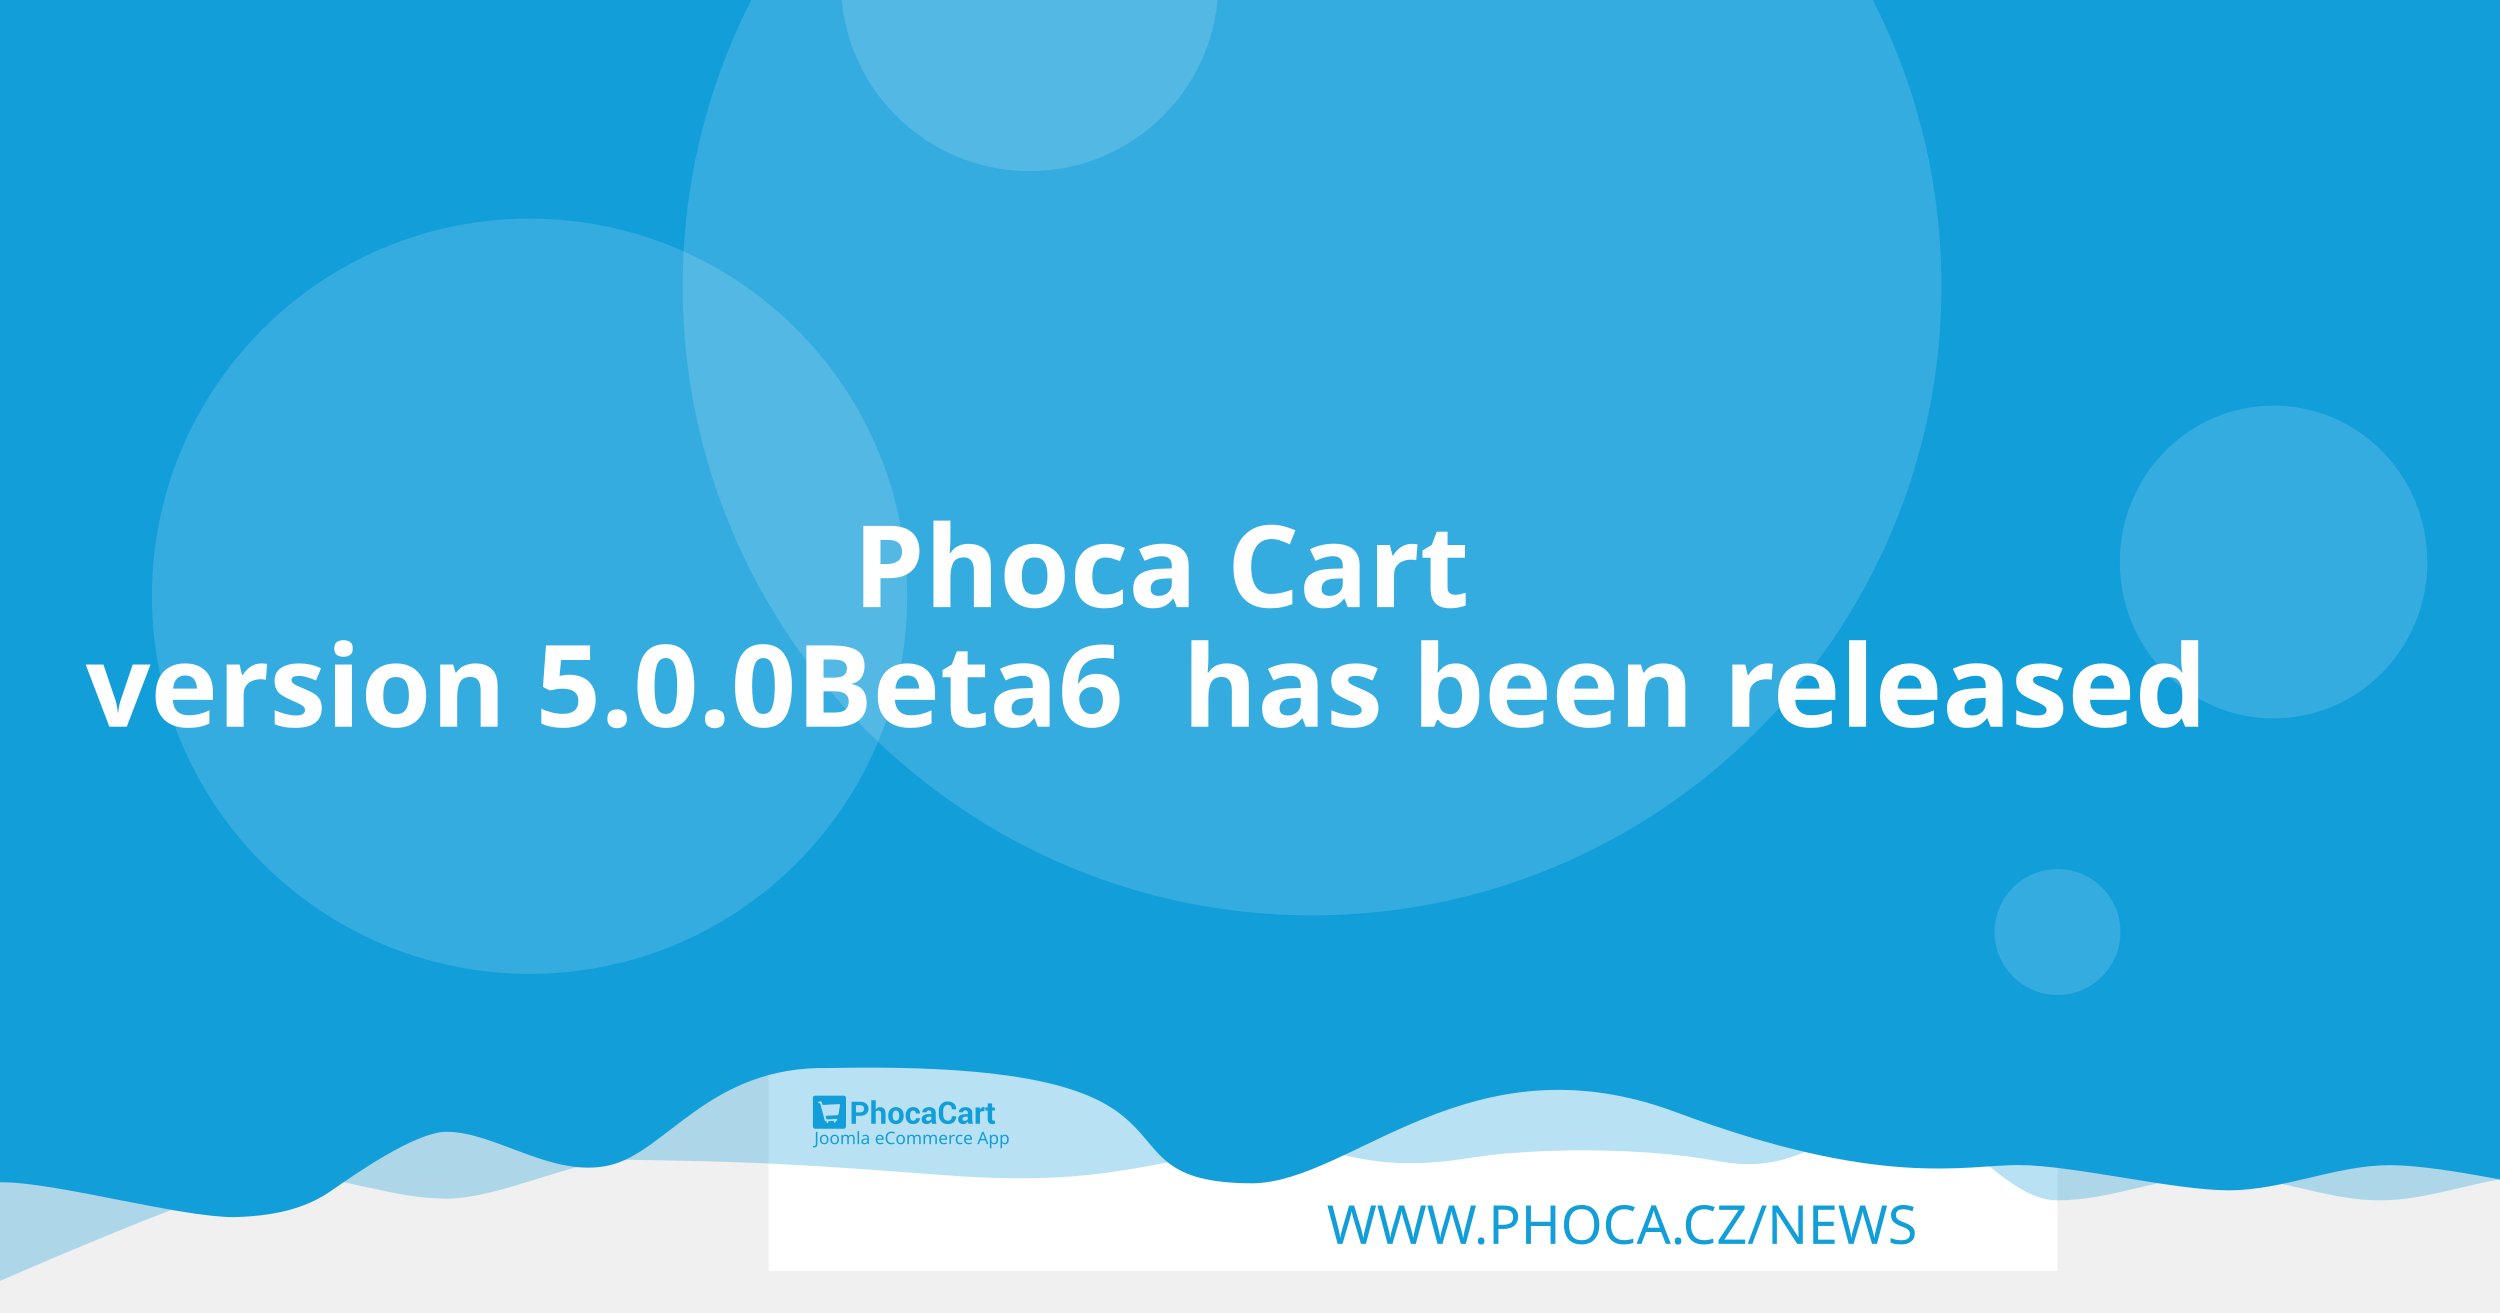
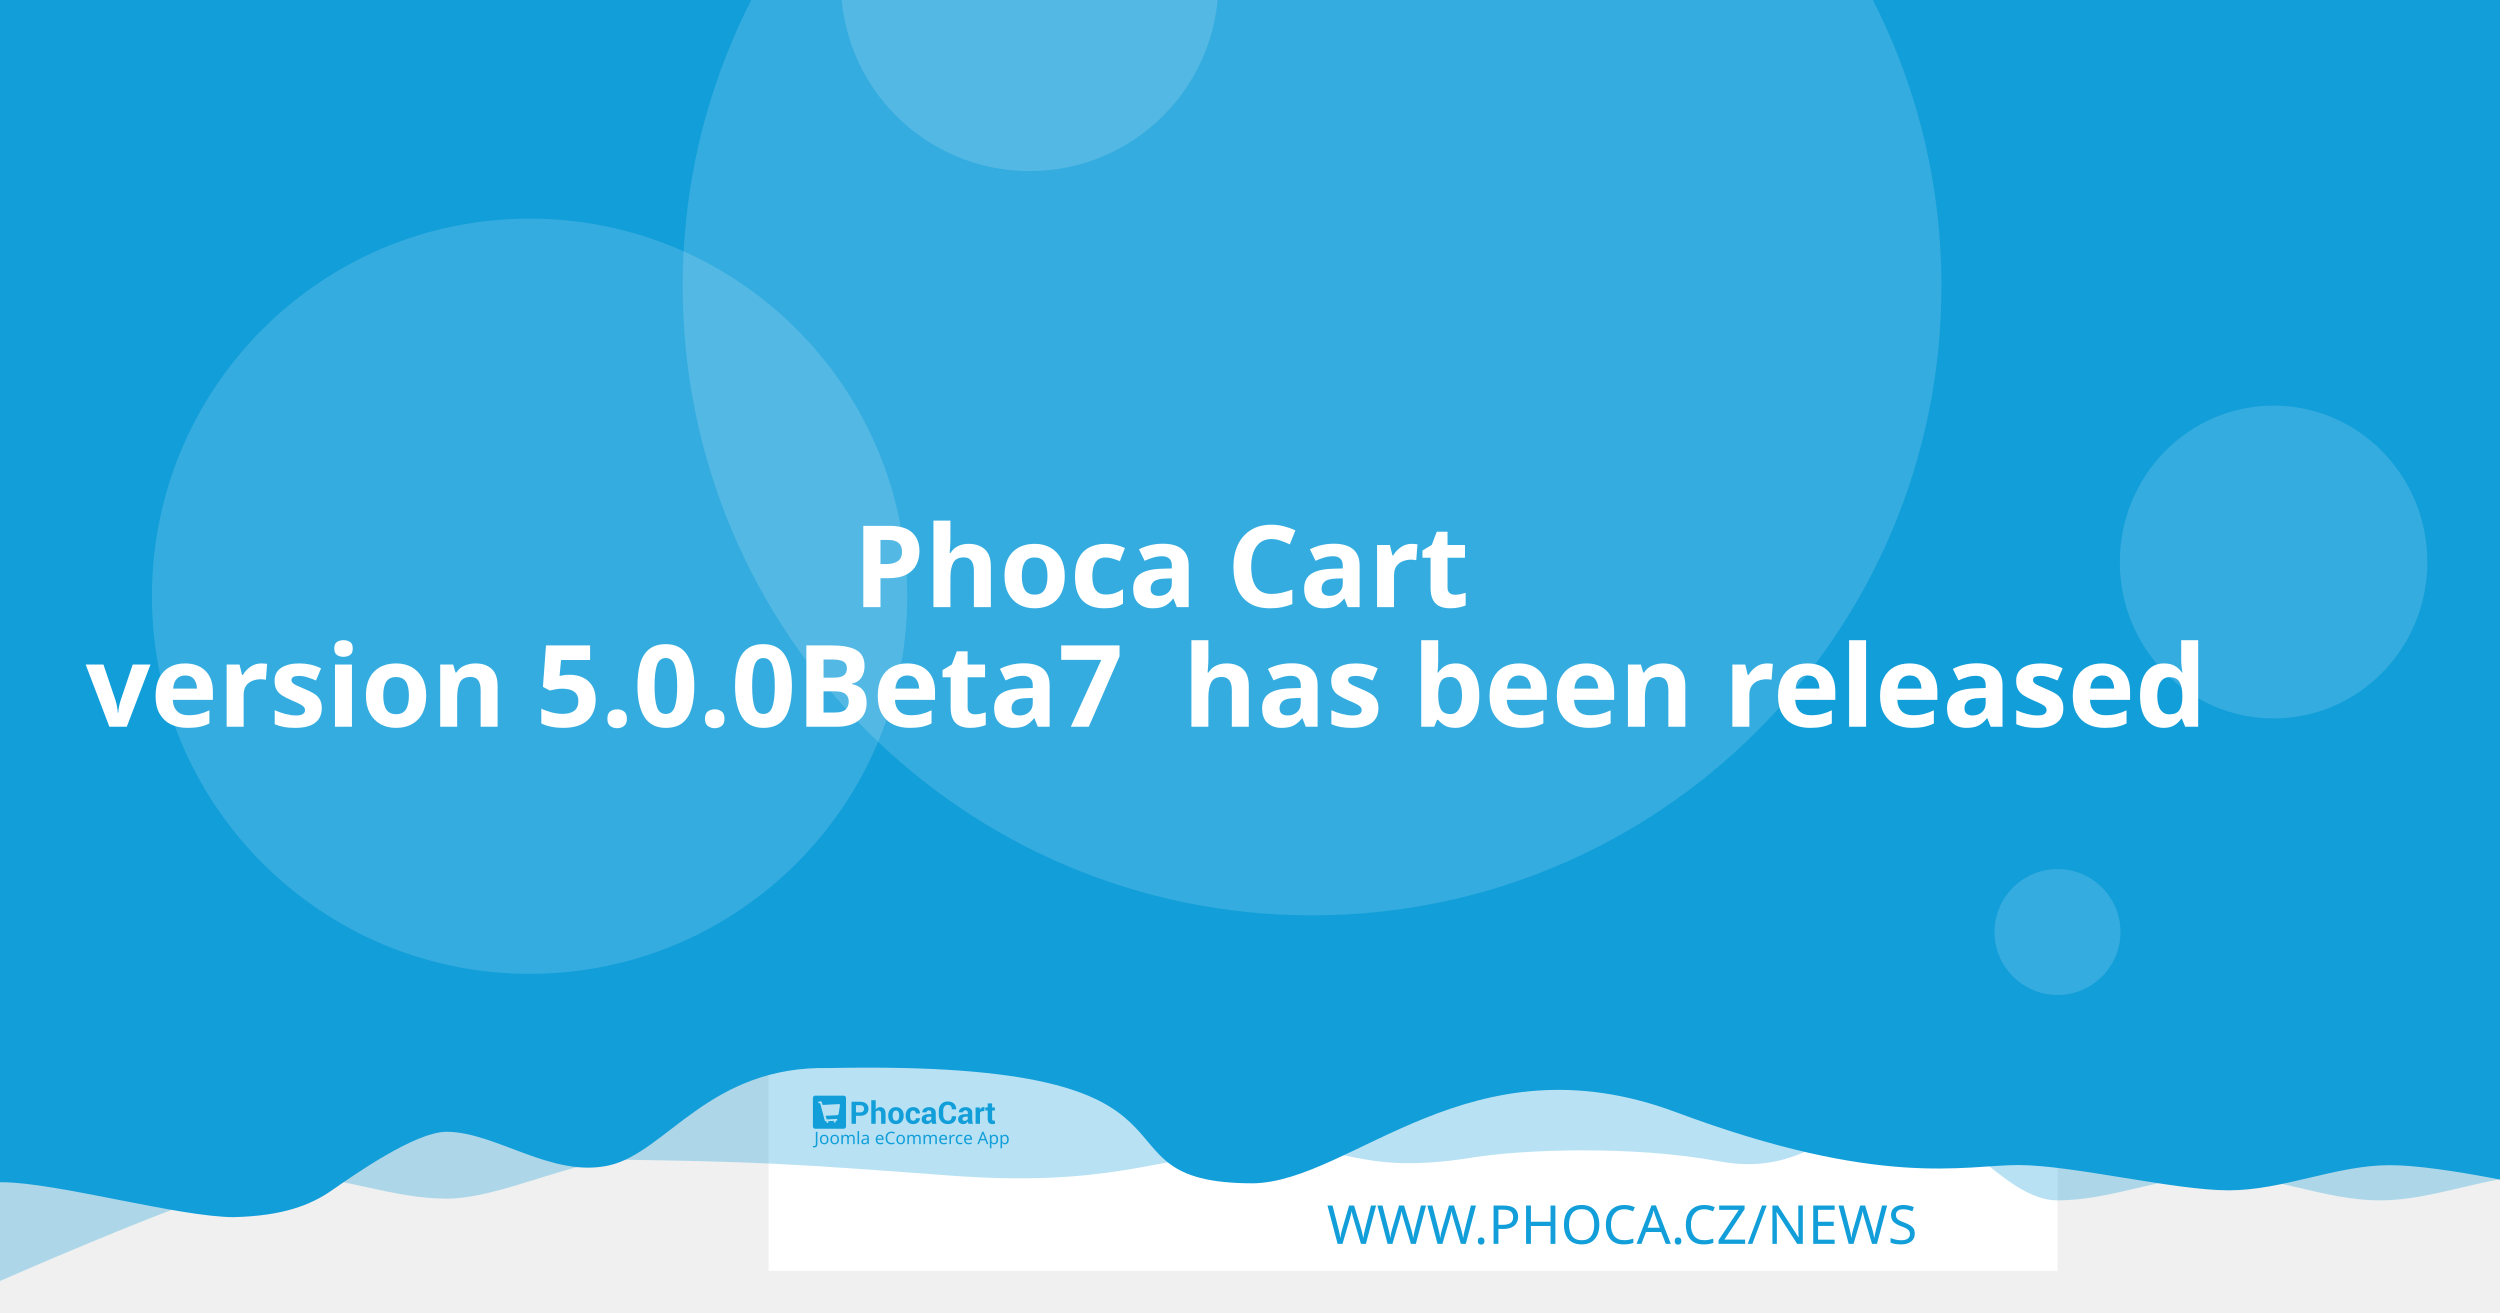
<svg xmlns="http://www.w3.org/2000/svg" width="1200" height="630" viewBox="0 0 1200 630" version="1.1" id="svg5">
  <defs id="defs2" />
  <g id="layer1">
    <path d="m 20.256,108.517 a 7.714,7.714 0 0 0 -7.714,7.714 v 97.981 a 7.714,7.714 0 0 0 7.714,7.714 h 97.976 a 7.714,7.714 0 0 0 7.714,-7.714 v -97.981 a 7.714,7.714 0 0 0 -7.714,-7.714 z m 19.435,19.56 c 0.714,-0.04 1.37,0.151 1.984,0.583 0.613,0.434 1.018,0.978 1.215,1.637 l 2.918,10.039 56.209,-2.948 c 1.002,-0.052 1.838,0.296 2.506,1.04 0.665,0.732 0.929,1.612 0.768,2.626 l -4.71,30.132 c -0.167,0.89 -0.688,1.809 -1.557,2.747 -0.869,0.95 -2.001,1.463 -3.38,1.537 l -39.707,2.079 3.671,12.389 33.562,-1.758 c 0.878,-0.049 1.633,0.215 2.28,0.783 0.632,0.583 0.971,1.312 1.019,2.19 0.046,0.878 -0.215,1.633 -0.783,2.28 -0.583,0.635 -1.312,0.974 -2.19,1.019 l -3.139,0.166 0.166,3.134 c 0.046,0.881 -0.215,1.638 -0.798,2.27 -0.571,0.647 -1.294,0.99 -2.174,1.034 -0.878,0.046 -1.635,-0.215 -2.27,-0.798 -0.647,-0.571 -0.984,-1.297 -1.03,-2.174 l -0.166,-3.134 -18.817,0.979 0.161,3.139 c 0.046,0.881 -0.212,1.638 -0.783,2.27 -0.583,0.647 -1.312,0.988 -2.19,1.034 -0.878,0.049 -1.633,-0.215 -2.28,-0.798 -0.635,-0.571 -0.974,-1.297 -1.019,-2.174 l -0.166,-3.139 -1.943,0.101 c -0.753,0.039 -1.441,-0.135 -2.079,-0.517 -0.623,-0.383 -1.068,-0.764 -1.341,-1.125 l -0.347,-0.613 -15.769,-59.624 -3.39,0.176 c -0.841,0.046 -1.586,-0.219 -2.245,-0.798 -0.659,-0.571 -1.009,-1.292 -1.055,-2.169 -0.046,-0.881 0.225,-1.635 0.824,-2.27 0.595,-0.647 1.308,-0.989 2.149,-1.034 z" style="fill:#ffffff;stroke-width:1.208;paint-order:stroke fill markers" id="path400" />
    <rect style="opacity:1;fill:#ffffff;stroke-width:6.042;stroke-linejoin:round;paint-order:stroke fill markers" id="rect723" width="618.676" height="618.676" x="368.924" y="-8.647" />
    <path id="rect4460" style="opacity:0.3;fill:#129ed9;fill-opacity:1;stroke-width:6.042;stroke-linejoin:round;paint-order:stroke fill markers" d="M 59.586,-3.814 H 1296.938 v 580.009 c 0,0 -51.556,-12.084 -77.334,-12.084 -25.778,0 -51.244,12.084 -77.335,12.084 -26.091,0 -51.556,-12.084 -77.334,-12.084 -25.778,0 -51.244,12.084 -77.335,12.084 -26.091,0 -50.615,-41.931 -76.393,-41.931 -25.778,0 -43.072,31.169 -85.504,23.256 -42.433,-7.913 -95.293,-5.729 -119.04,-1.869 -57.142,9.103 -59.508,-8.125 -105.573,-4.001 -46.065,4.124 -68.78,18.359 -145.373,12.602 -76.593,-5.757 -93.029,-6.595 -155.544,-7.578 -25.778,0 -59.826,18.693 -85.917,18.693 -26.091,0 -51.556,-11.254 -77.334,-11.254 -25.778,0 -172.338,66.428 -172.338,66.428 z" />
    <path id="rect4460-5" style="fill:#129ed9;fill-opacity:1;stroke-width:6.042;stroke-linejoin:round;paint-order:stroke fill markers" d="M -12.915,-8.647 H 1224.437 v 580.009 c 0,0 -51.556,-12.084 -77.334,-12.084 -25.778,0 -51.243,12.084 -77.334,12.084 -26.091,0 -75.228,-12.142 -101.006,-12.142 -25.778,0 -65.794,11.416 -164.408,-25.412 -98.613,-36.828 -155.373,33.433 -202.968,34.185 -85.545,-0.05 -3.558,-59.324 -203.248,-55.331 -57.687,-1.357 -78.127,40.433 -105.693,46.704 -27.566,6.271 -54.486,-16.105 -78.151,-16.105 -14.933,0 -44.462,20.77 -54.88,28.017 -10.418,7.247 -23.732,12.357 -47.124,12.95 -26.091,0 -85.565,-16.747 -111.343,-16.747 -25.778,0 -13.863,3.88 -13.863,3.88 z" />
    <circle style="opacity:0.15;fill:#ffffff;fill-opacity:1;stroke-width:6.042;stroke-linejoin:round;paint-order:stroke fill markers" id="path8376" cx="629.794" cy="137.279" r="302.088" />
    <text xml:space="preserve" style="font-style:normal;font-weight:normal;font-size:25.778px;line-height:1.25;font-family:sans-serif;fill:#129ed9;fill-opacity:1;stroke:none;stroke-width:1.208" x="953.817" y="597.071" id="text2910-3-7">
      <tspan id="tspan2908-6-5" x="953.817" y="597.071" style="font-style:normal;font-variant:normal;font-weight:300;font-stretch:normal;font-size:25.778px;font-family:Montserrat;-inkscape-font-specification:'Montserrat Light';text-align:end;text-anchor:end;fill:#129ed9;fill-opacity:1;stroke-width:1.208">WWW.PHOCA.CZ/NEWS</tspan>
    </text>
    <text xml:space="preserve" style="font-style:normal;font-variant:normal;font-weight:600;font-stretch:normal;font-size:54.666px;line-height:1.05;font-family:Rubik;-inkscape-font-specification:'Rubik Semi-Bold';fill:#ffffff;fill-opacity:1;stroke:none;stroke-width:1.577" x="600" y="234.034" id="text11252">
      <tspan x="600" y="234.034" id="tspan403" style="text-align:center;text-anchor:middle;stroke-width:1.577" />
      <tspan x="600" y="291.433" style="font-size:54.666px;text-align:center;text-anchor:middle;stroke-width:1.577" id="tspan444"> Phoca Cart</tspan>
-       <tspan x="600" y="348.833" id="tspan2906" style="font-size:54.666px;text-align:center;text-anchor:middle;stroke-width:1.577">version 5.0.0Beta6
+       <tspan x="600" y="348.833" id="tspan2906" style="font-size:54.666px;text-align:center;text-anchor:middle;stroke-width:1.577">version 5.0.0Beta7
 has been released</tspan>
      <tspan x="600" y="406.232" id="tspan1994" style="font-size:54.666px;stroke-width:1.577" />
    </text>
    <circle style="opacity:0.15;fill:#ffffff;fill-opacity:1;stroke-width:6.042;stroke-linejoin:round;paint-order:stroke fill markers" id="path8376-9" cx="254.196" cy="286.191" r="181.253" />
    <circle style="opacity:0.15;fill:#ffffff;fill-opacity:1;stroke-width:6.042;stroke-linejoin:round;paint-order:stroke fill markers" id="path8376-6" cx="494.235" cy="-8.506" r="90.626" />
    <ellipse style="opacity:0.15;fill:#ffffff;fill-opacity:1;stroke-width:7.442;stroke-linejoin:round;paint-order:stroke fill markers" id="path8376-6-2" cx="1091.315" cy="269.776" rx="73.793" ry="75.059" />
    <g id="g8950" transform="matrix(0.360172,0,0,0.360172,498.6223,396.4642)" style="fill:#129ed9;fill-opacity:1;stroke-width:3.355">
      <g id="g895" transform="translate(-301.0409,359.4151)" style="fill:#129ed9;fill-opacity:1;stroke-width:3.355">
        <g transform="matrix(1.3333,0,0,-1.3333,-75.59,850.15)" fill="#ffffff" image-rendering="optimizeQuality" id="g280" style="clip-rule:evenodd;fill:#129ed9;fill-opacity:1;stroke-width:8.934;shape-rendering:geometricPrecision">
          <path d="m 99.728,617.49 v -7.994 h -4.423 v 22.031 h 8.784 c 2.532,0 4.527,-0.646 5.979,-1.937 1.452,-1.291 2.181,-2.99 2.181,-5.097 0,-2.107 -0.729,-3.801 -2.181,-5.082 -1.452,-1.281 -3.446,-1.921 -5.979,-1.921 z m 0,3.408 h 4.361 c 1.23,0 2.165,0.336 2.801,1.002 0.635,0.671 0.951,1.523 0.951,2.561 0,1.059 -0.315,1.932 -0.946,2.623 -0.63,0.687 -1.566,1.033 -2.806,1.033 H 99.728 Z" id="path262" style="fill:#129ed9;fill-opacity:1;stroke-width:3.355" />
          <path d="m 119.45,623.79 c 0.517,0.749 1.147,1.327 1.891,1.746 0.749,0.418 1.576,0.63 2.485,0.63 1.705,0 3.043,-0.568 4.02,-1.704 0.971,-1.131 1.457,-2.887 1.457,-5.252 v -9.714 h -4.418 v 9.76 c 0,1.276 -0.227,2.174 -0.677,2.706 -0.445,0.532 -1.116,0.795 -2.005,0.795 -0.605,0 -1.137,-0.108 -1.602,-0.325 -0.465,-0.217 -0.847,-0.522 -1.152,-0.919 v -12.017 h -4.418 v 23.611 h 4.418 z" id="path264" style="fill:#129ed9;fill-opacity:1;stroke-width:3.355" />
          <path d="m 131.96,617.83 c 0,2.438 0.682,4.436 2.046,5.996 1.359,1.554 3.25,2.334 5.663,2.334 2.418,0 4.315,-0.774 5.689,-2.329 1.375,-1.549 2.062,-3.553 2.062,-6.001 v -0.32 c 0,-2.458 -0.687,-4.462 -2.051,-6.011 -1.369,-1.544 -3.261,-2.319 -5.674,-2.319 -2.418,0 -4.315,0.775 -5.684,2.319 -1.364,1.549 -2.051,3.553 -2.051,6.011 z m 4.408,-0.31 c 0,-1.487 0.264,-2.68 0.785,-3.584 0.527,-0.899 1.375,-1.348 2.542,-1.348 1.142,0 1.979,0.454 2.506,1.358 0.532,0.904 0.796,2.097 0.796,3.574 v 0.315 c 0,1.446 -0.269,2.629 -0.801,3.542 -0.537,0.914 -1.38,1.374 -2.527,1.374 -1.142,0 -1.979,-0.46 -2.506,-1.379 -0.532,-0.919 -0.796,-2.102 -0.796,-3.537 z" id="path266" style="fill:#129ed9;fill-opacity:1;stroke-width:3.355" />
          <path d="m 157.01,612.59 c 0.79,0 1.421,0.227 1.891,0.682 0.475,0.454 0.713,1.064 0.713,1.828 h 4.015 l 0.041,-0.093 c 0.041,-1.653 -0.579,-3.037 -1.871,-4.152 -1.287,-1.116 -2.883,-1.673 -4.79,-1.673 -2.439,0 -4.325,0.769 -5.648,2.314 -1.318,1.544 -1.979,3.522 -1.979,5.944 v 0.449 c 0,2.412 0.656,4.395 1.974,5.944 1.317,1.554 3.198,2.329 5.638,2.329 2.02,0 3.648,-0.573 4.883,-1.725 1.235,-1.151 1.835,-2.664 1.793,-4.539 l -0.031,-0.088 h -4.026 c 0,0.842 -0.233,1.544 -0.698,2.107 -0.46,0.558 -1.101,0.837 -1.922,0.837 -1.168,0 -1.995,-0.454 -2.475,-1.358 -0.476,-0.904 -0.718,-2.071 -0.718,-3.496 v -0.454 c 0,-1.456 0.243,-2.628 0.718,-3.522 0.48,-0.888 1.312,-1.332 2.491,-1.332" id="path268" style="fill:#129ed9;fill-opacity:1;stroke-width:3.355" />
          <path d="m 175.8,609.49 c -0.165,0.372 -0.305,0.764 -0.419,1.183 -0.119,0.413 -0.202,0.837 -0.248,1.27 -0.455,-0.8 -1.054,-1.456 -1.798,-1.978 -0.739,-0.521 -1.628,-0.785 -2.656,-0.785 -1.715,0 -3.038,0.439 -3.963,1.322 -0.93,0.883 -1.395,2.086 -1.395,3.604 0,1.606 0.62,2.845 1.855,3.729 1.235,0.883 3.038,1.322 5.41,1.322 h 2.47 v 1.301 c 0,0.785 -0.207,1.394 -0.62,1.828 -0.413,0.434 -1.023,0.651 -1.834,0.651 -0.713,0 -1.266,-0.175 -1.653,-0.522 -0.393,-0.346 -0.584,-0.826 -0.584,-1.446 l -4.268,0.016 -0.016,0.093 c -0.072,1.379 0.527,2.572 1.798,3.579 1.271,1.002 2.946,1.503 5.013,1.503 1.958,0 3.545,-0.496 4.769,-1.492 1.22,-0.992 1.829,-2.406 1.829,-4.24 v -6.76 c 0,-0.769 0.062,-1.492 0.176,-2.164 0.119,-0.676 0.299,-1.348 0.553,-2.014 z m -4.046,2.943 c 0.78,0 1.468,0.191 2.077,0.574 0.605,0.382 1.013,0.826 1.225,1.332 v 2.308 h -2.47 c -0.935,0 -1.648,-0.232 -2.134,-0.702 -0.481,-0.47 -0.724,-1.033 -0.724,-1.699 0,-0.542 0.181,-0.981 0.542,-1.312 0.367,-0.336 0.858,-0.501 1.483,-0.501" id="path270" style="fill:#129ed9;fill-opacity:1;stroke-width:3.355" />
          <path d="m 199.84,617.01 0.031,-0.088 c 0.041,-2.37 -0.682,-4.25 -2.17,-5.645 -1.488,-1.394 -3.555,-2.091 -6.201,-2.091 -2.656,0 -4.811,0.852 -6.464,2.556 -1.653,1.704 -2.486,3.894 -2.486,6.579 v 4.369 c 0,2.67 0.812,4.86 2.424,6.574 1.617,1.715 3.715,2.572 6.299,2.572 2.723,0 4.852,-0.697 6.386,-2.097 1.535,-1.399 2.284,-3.305 2.243,-5.717 l -0.031,-0.088 h -4.299 c 0,1.451 -0.346,2.561 -1.044,3.336 -0.698,0.769 -1.783,1.157 -3.255,1.157 -1.323,0 -2.372,-0.537 -3.147,-1.606 -0.78,-1.074 -1.168,-2.438 -1.168,-4.1 v -4.39 c 0,-1.683 0.408,-3.057 1.225,-4.131 0.822,-1.069 1.922,-1.606 3.317,-1.606 1.38,0 2.403,0.372 3.064,1.11 0.661,0.744 0.992,1.844 0.992,3.305 z" id="path272" style="fill:#129ed9;fill-opacity:1;stroke-width:3.355" />
          <path d="m 212.27,609.49 c -0.165,0.372 -0.305,0.764 -0.419,1.183 -0.119,0.413 -0.202,0.837 -0.248,1.27 -0.455,-0.8 -1.054,-1.456 -1.798,-1.978 -0.739,-0.521 -1.628,-0.785 -2.656,-0.785 -1.716,0 -3.038,0.439 -3.963,1.322 -0.93,0.883 -1.395,2.086 -1.395,3.604 0,1.606 0.62,2.845 1.855,3.729 1.235,0.883 3.039,1.322 5.41,1.322 h 2.47 v 1.301 c 0,0.785 -0.207,1.394 -0.62,1.828 -0.413,0.434 -1.023,0.651 -1.834,0.651 -0.713,0 -1.266,-0.175 -1.654,-0.522 -0.393,-0.346 -0.584,-0.826 -0.584,-1.446 l -4.268,0.016 -0.016,0.093 c -0.072,1.379 0.527,2.572 1.798,3.579 1.271,1.002 2.945,1.503 5.013,1.503 1.958,0 3.545,-0.496 4.769,-1.492 1.22,-0.992 1.829,-2.406 1.829,-4.24 v -6.76 c 0,-0.769 0.062,-1.492 0.176,-2.164 0.119,-0.676 0.3,-1.348 0.553,-2.014 z m -4.046,2.943 c 0.78,0 1.468,0.191 2.077,0.574 0.605,0.382 1.013,0.826 1.224,1.332 v 2.308 h -2.47 c -0.935,0 -1.649,-0.232 -2.134,-0.702 -0.481,-0.47 -0.723,-1.033 -0.723,-1.699 0,-0.542 0.181,-0.981 0.542,-1.312 0.367,-0.336 0.858,-0.501 1.483,-0.501" id="path274" style="fill:#129ed9;fill-opacity:1;stroke-width:3.355" />
          <path d="m 227.92,622.06 -1.617,0.046 c -0.656,0 -1.199,-0.134 -1.623,-0.408 -0.423,-0.274 -0.744,-0.656 -0.966,-1.152 v -11.052 h -4.408 v 16.36 h 4.103 l 0.196,-2.422 c 0.382,0.857 0.883,1.528 1.494,2.009 0.61,0.48 1.312,0.723 2.108,0.723 0.223,0 0.429,-0.015 0.615,-0.052 0.186,-0.036 0.377,-0.077 0.568,-0.129 z" id="path276" style="fill:#129ed9;fill-opacity:1;stroke-width:3.355" />
          <path d="m 235.83,629.86 v -4.007 h 2.754 v -3.099 H 235.83 v -8.33 c 0,-0.635 0.129,-1.09 0.393,-1.363 0.263,-0.274 0.615,-0.408 1.059,-0.408 0.232,0 0.434,0.01 0.599,0.036 0.166,0.026 0.362,0.072 0.579,0.129 l 0.383,-3.181 c -0.445,-0.155 -0.878,-0.268 -1.302,-0.341 -0.424,-0.078 -0.884,-0.114 -1.38,-0.114 -1.524,0 -2.697,0.418 -3.519,1.255 -0.822,0.837 -1.235,2.159 -1.235,3.977 v 8.34 h -2.392 v 3.099 h 2.392 v 4.007 z" id="path278" style="fill:#129ed9;fill-opacity:1;stroke-width:3.355" />
        </g>
        <g fill="#ffffff" fill-rule="evenodd" image-rendering="optimizeQuality" stroke-width="1.934" aria-label="Joomla eCommerce App" id="g318" style="clip-rule:evenodd;fill:#129ed9;fill-opacity:1;shape-rendering:geometricPrecision">
          <path d="M 1.704,69 Q 1.151,69 0.736,68.908 0.321,68.839 -0.002,68.7 v -1.752 q 0.369,0.092 0.784,0.161 0.415,0.069 0.876,0.069 0.576,0 1.083,-0.231 0.53,-0.231 0.853,-0.807 0.323,-0.576 0.323,-1.614 v -16.368 h 2.075 v 16.206 q 0,2.374 -1.176,3.504 -1.176,1.13 -3.112,1.13 z" id="path282" style="fill:#129ed9;fill-opacity:1;stroke-width:1.934" />
          <path d="m 20.792,58.419 q 0,3.066 -1.568,4.749 -1.545,1.683 -4.196,1.683 -1.637,0 -2.928,-0.738 -1.268,-0.761 -2.006,-2.19 -0.738,-1.452 -0.738,-3.504 0,-3.066 1.545,-4.726 1.545,-1.66 4.196,-1.66 1.683,0 2.951,0.761 1.291,0.738 2.006,2.167 0.738,1.406 0.738,3.458 z m -9.336,0 q 0,2.19 0.853,3.481 0.876,1.268 2.766,1.268 1.867,0 2.743,-1.268 0.876,-1.291 0.876,-3.481 0,-2.19 -0.876,-3.435 -0.876,-1.245 -2.766,-1.245 -1.89,0 -2.743,1.245 -0.853,1.245 -0.853,3.435 z" id="path284" style="fill:#129ed9;fill-opacity:1;stroke-width:1.934" />
          <path d="m 34.739,58.419 q 0,3.066 -1.568,4.749 -1.545,1.683 -4.196,1.683 -1.637,0 -2.928,-0.738 -1.268,-0.761 -2.006,-2.19 -0.738,-1.452 -0.738,-3.504 0,-3.066 1.545,-4.726 1.545,-1.66 4.196,-1.66 1.683,0 2.951,0.761 1.291,0.738 2.006,2.167 0.738,1.406 0.738,3.458 z m -9.336,0 q 0,2.19 0.853,3.481 0.876,1.268 2.766,1.268 1.867,0 2.743,-1.268 0.876,-1.291 0.876,-3.481 0,-2.19 -0.876,-3.435 -0.876,-1.245 -2.766,-1.245 -1.89,0 -2.743,1.245 -0.853,1.245 -0.853,3.435 z" id="path286" style="fill:#129ed9;fill-opacity:1;stroke-width:1.934" />
          <path d="m 51.499,52.033 q 2.098,0 3.135,1.083 1.037,1.06 1.037,3.458 V 64.62 H 53.666 v -7.953 q 0,-2.928 -2.513,-2.928 -1.798,0 -2.582,1.037 -0.761,1.037 -0.761,3.02 V 64.62 h -2.006 v -7.953 q 0,-2.928 -2.536,-2.928 -1.867,0 -2.582,1.153 -0.715,1.153 -0.715,3.32 v 6.409 h -2.029 v -12.356 h 1.637 l 0.3,1.683 h 0.115 q 0.576,-0.968 1.545,-1.429 0.991,-0.484 2.098,-0.484 2.905,0 3.781,2.075 h 0.115 q 0.622,-1.06 1.683,-1.568 1.083,-0.507 2.282,-0.507 z" id="path288" style="fill:#129ed9;fill-opacity:1;stroke-width:1.934" />
          <path d="M 61.527,64.62 H 59.498 V 47.1 h 2.029 z" id="path290" style="fill:#129ed9;fill-opacity:1;stroke-width:1.934" />
          <path d="m 70.126,52.056 q 2.259,0 3.343,0.991 1.083,0.991 1.083,3.158 v 8.414 h -1.475 l -0.392,-1.752 h -0.092 q -0.807,1.014 -1.706,1.498 -0.876,0.484 -2.444,0.484 -1.683,0 -2.789,-0.876 -1.107,-0.899 -1.107,-2.789 0,-1.844 1.452,-2.836 1.452,-1.014 4.472,-1.107 l 2.098,-0.069 v -0.738 q 0,-1.545 -0.669,-2.144 -0.669,-0.599 -1.89,-0.599 -0.968,0 -1.844,0.3 -0.876,0.277 -1.637,0.645 l -0.622,-1.522 q 0.807,-0.438 1.913,-0.738 1.107,-0.323 2.305,-0.323 z m 0.599,6.593 q -2.305,0.092 -3.204,0.738 -0.876,0.645 -0.876,1.821 0,1.037 0.622,1.522 0.645,0.484 1.637,0.484 1.568,0 2.605,-0.853 1.037,-0.876 1.037,-2.674 v -1.107 z" id="path292" style="fill:#129ed9;fill-opacity:1;stroke-width:1.934" />
          <path d="m 89.144,52.033 q 1.591,0 2.72,0.692 1.153,0.692 1.752,1.96 0.622,1.245 0.622,2.928 v 1.222 h -8.46 q 0.046,2.098 1.06,3.204 1.037,1.083 2.882,1.083 1.176,0 2.075,-0.207 0.922,-0.231 1.89,-0.645 v 1.775 q -0.945,0.415 -1.867,0.599 -0.922,0.207 -2.19,0.207 -1.752,0 -3.112,-0.715 -1.337,-0.715 -2.098,-2.121 -0.738,-1.429 -0.738,-3.481 0,-2.029 0.669,-3.481 0.692,-1.452 1.913,-2.236 1.245,-0.784 2.882,-0.784 z m -0.023,1.66 q -1.452,0 -2.305,0.945 -0.83,0.922 -0.991,2.582 h 6.293 q -0.023,-1.568 -0.738,-2.536 -0.715,-0.991 -2.259,-0.991 z" id="path294" style="fill:#129ed9;fill-opacity:1;stroke-width:1.934" />
          <path d="m 104.71,49.751 q -2.651,0 -4.173,1.775 -1.522,1.775 -1.522,4.864 0,3.066 1.406,4.864 1.429,1.775 4.265,1.775 1.083,0 2.052,-0.184 0.968,-0.184 1.89,-0.461 v 1.798 q -0.922,0.346 -1.913,0.507 -0.968,0.161 -2.328,0.161 -2.513,0 -4.196,-1.037 -1.683,-1.037 -2.536,-2.951 -0.83,-1.913 -0.83,-4.495 0,-2.49 0.899,-4.38 0.922,-1.913 2.697,-2.974 1.775,-1.083 4.311,-1.083 2.605,0 4.541,0.968 l -0.83,1.752 q -0.761,-0.346 -1.706,-0.622 -0.922,-0.277 -2.029,-0.277 z" id="path296" style="fill:#129ed9;fill-opacity:1;stroke-width:1.934" />
          <path d="m 122.69,58.419 q 0,3.066 -1.568,4.749 -1.545,1.683 -4.196,1.683 -1.637,0 -2.928,-0.738 -1.268,-0.761 -2.006,-2.19 -0.738,-1.452 -0.738,-3.504 0,-3.066 1.545,-4.726 1.545,-1.66 4.196,-1.66 1.683,0 2.951,0.761 1.291,0.738 2.006,2.167 0.738,1.406 0.738,3.458 z m -9.336,0 q 0,2.19 0.853,3.481 0.876,1.268 2.766,1.268 1.867,0 2.743,-1.268 0.876,-1.291 0.876,-3.481 0,-2.19 -0.876,-3.435 -0.876,-1.245 -2.766,-1.245 -1.89,0 -2.743,1.245 -0.853,1.245 -0.853,3.435 z" id="path298" style="fill:#129ed9;fill-opacity:1;stroke-width:1.934" />
          <path d="m 139.45,52.033 q 2.098,0 3.135,1.083 1.037,1.06 1.037,3.458 V 64.62 h -2.006 v -7.953 q 0,-2.928 -2.513,-2.928 -1.798,0 -2.582,1.037 -0.761,1.037 -0.761,3.02 V 64.62 h -2.006 v -7.953 q 0,-2.928 -2.536,-2.928 -1.867,0 -2.582,1.153 -0.715,1.153 -0.715,3.32 v 6.409 h -2.029 v -12.356 h 1.637 l 0.3,1.683 h 0.115 q 0.576,-0.968 1.545,-1.429 0.991,-0.484 2.098,-0.484 2.905,0 3.781,2.075 h 0.115 q 0.622,-1.06 1.683,-1.568 1.083,-0.507 2.282,-0.507 z" id="path300" style="fill:#129ed9;fill-opacity:1;stroke-width:1.934" />
          <path d="m 161,52.033 q 2.098,0 3.135,1.083 1.037,1.06 1.037,3.458 V 64.62 h -2.006 v -7.953 q 0,-2.928 -2.513,-2.928 -1.798,0 -2.582,1.037 -0.761,1.037 -0.761,3.02 V 64.62 h -2.006 v -7.953 q 0,-2.928 -2.536,-2.928 -1.867,0 -2.582,1.153 -0.715,1.153 -0.715,3.32 v 6.409 h -2.029 v -12.356 h 1.637 l 0.3,1.683 h 0.115 q 0.576,-0.968 1.545,-1.429 0.991,-0.484 2.098,-0.484 2.905,0 3.781,2.075 h 0.115 q 0.622,-1.06 1.683,-1.568 1.083,-0.507 2.282,-0.507 z" id="path302" style="fill:#129ed9;fill-opacity:1;stroke-width:1.934" />
          <path d="m 173.77,52.033 q 1.591,0 2.72,0.692 1.153,0.692 1.752,1.96 0.622,1.245 0.622,2.928 v 1.222 h -8.46 q 0.046,2.098 1.06,3.204 1.037,1.083 2.882,1.083 1.176,0 2.075,-0.207 0.922,-0.231 1.89,-0.645 v 1.775 q -0.945,0.415 -1.867,0.599 -0.922,0.207 -2.19,0.207 -1.752,0 -3.112,-0.715 -1.337,-0.715 -2.098,-2.121 -0.738,-1.429 -0.738,-3.481 0,-2.029 0.669,-3.481 0.692,-1.452 1.913,-2.236 1.245,-0.784 2.882,-0.784 z m -0.023,1.66 q -1.452,0 -2.305,0.945 -0.83,0.922 -0.991,2.582 h 6.293 q -0.023,-1.568 -0.738,-2.536 -0.715,-0.991 -2.259,-0.991 z" id="path304" style="fill:#129ed9;fill-opacity:1;stroke-width:1.934" />
          <path d="m 187.76,52.033 q 0.346,0 0.738,0.046 0.415,0.023 0.715,0.092 l -0.254,1.867 q -0.3,-0.069 -0.669,-0.115 -0.346,-0.046 -0.669,-0.046 -0.945,0 -1.775,0.53 -0.83,0.507 -1.337,1.452 -0.484,0.922 -0.484,2.167 v 6.593 h -2.029 v -12.356 h 1.66 l 0.231,2.259 h 0.092 q 0.599,-1.014 1.545,-1.752 0.945,-0.738 2.236,-0.738 z" id="path306" style="fill:#129ed9;fill-opacity:1;stroke-width:1.934" />
          <path d="m 196.02,64.851 q -1.637,0 -2.928,-0.669 -1.268,-0.669 -2.006,-2.075 -0.715,-1.406 -0.715,-3.596 0,-2.282 0.761,-3.712 0.761,-1.429 2.052,-2.098 1.314,-0.669 2.974,-0.669 0.945,0 1.821,0.207 0.876,0.184 1.429,0.461 l -0.622,1.683 q -0.553,-0.207 -1.291,-0.392 -0.738,-0.184 -1.383,-0.184 -3.642,0 -3.642,4.68 0,2.236 0.876,3.435 0.899,1.176 2.651,1.176 1.014,0 1.775,-0.207 0.784,-0.207 1.429,-0.507 v 1.798 q -0.622,0.323 -1.383,0.484 -0.738,0.184 -1.798,0.184 z" id="path308" style="fill:#129ed9;fill-opacity:1;stroke-width:1.934" />
          <path d="m 206.9,52.033 q 1.591,0 2.72,0.692 1.153,0.692 1.752,1.96 0.622,1.245 0.622,2.928 v 1.222 h -8.46 q 0.046,2.098 1.06,3.204 1.037,1.083 2.882,1.083 1.176,0 2.075,-0.207 0.922,-0.231 1.89,-0.645 v 1.775 q -0.945,0.415 -1.867,0.599 -0.922,0.207 -2.19,0.207 -1.752,0 -3.112,-0.715 -1.337,-0.715 -2.098,-2.121 -0.738,-1.429 -0.738,-3.481 0,-2.029 0.669,-3.481 0.692,-1.452 1.913,-2.236 1.245,-0.784 2.882,-0.784 z m -0.023,1.66 q -1.452,0 -2.305,0.945 -0.83,0.922 -0.991,2.582 h 6.293 q -0.023,-1.568 -0.738,-2.536 -0.715,-0.991 -2.259,-0.991 z" id="path310" style="fill:#129ed9;fill-opacity:1;stroke-width:1.934" />
          <path d="m 231.73,64.62 -1.983,-5.095 h -6.524 l -1.96,5.095 h -2.098 l 6.432,-16.529 h 1.867 l 6.409,16.529 z m -4.449,-11.918 q -0.069,-0.184 -0.231,-0.669 -0.161,-0.484 -0.323,-0.991 -0.138,-0.53 -0.231,-0.807 -0.161,0.715 -0.369,1.406 -0.207,0.669 -0.346,1.06 l -1.867,4.979 h 5.21 z" id="path312" style="fill:#129ed9;fill-opacity:1;stroke-width:1.934" />
          <path d="m 241.73,52.033 q 2.282,0 3.665,1.591 1.406,1.591 1.406,4.795 0,3.158 -1.406,4.795 -1.383,1.637 -3.688,1.637 -1.429,0 -2.374,-0.53 -0.922,-0.553 -1.452,-1.268 h -0.138 q 0.046,0.392 0.092,0.991 0.046,0.599 0.046,1.037 v 5.072 h -2.029 v -17.889 h 1.66 l 0.277,1.683 h 0.092 q 0.553,-0.807 1.452,-1.36 0.899,-0.553 2.397,-0.553 z m -0.369,1.706 q -1.89,0 -2.674,1.06 -0.761,1.06 -0.807,3.227 v 0.392 q 0,2.282 0.738,3.527 0.761,1.222 2.789,1.222 1.13,0 1.844,-0.622 0.738,-0.622 1.083,-1.683 0.369,-1.083 0.369,-2.467 0,-2.121 -0.83,-3.389 -0.807,-1.268 -2.513,-1.268 z" id="path314" style="fill:#129ed9;fill-opacity:1;stroke-width:1.934" />
          <path d="m 255.91,52.033 q 2.282,0 3.665,1.591 1.406,1.591 1.406,4.795 0,3.158 -1.406,4.795 -1.383,1.637 -3.688,1.637 -1.429,0 -2.374,-0.53 -0.922,-0.553 -1.452,-1.268 h -0.138 q 0.046,0.392 0.092,0.991 0.046,0.599 0.046,1.037 v 5.072 h -2.029 v -17.889 h 1.66 l 0.277,1.683 h 0.092 q 0.553,-0.807 1.452,-1.36 0.899,-0.553 2.397,-0.553 z m -0.369,1.706 q -1.89,0 -2.674,1.06 -0.761,1.06 -0.807,3.227 v 0.392 q 0,2.282 0.738,3.527 0.761,1.222 2.789,1.222 1.13,0 1.844,-0.622 0.738,-0.622 1.083,-1.683 0.369,-1.083 0.369,-2.467 0,-2.121 -0.83,-3.389 -0.807,-1.268 -2.513,-1.268 z" id="path316" style="fill:#129ed9;fill-opacity:1;stroke-width:1.934" />
        </g>
        <path d="M 3,0 A 3,3 0 0 0 0,3 v 38.107 a 3,3 0 0 0 3,3 h 38.105 a 3,3 0 0 0 3,-3 V 3 a 3,3 0 0 0 -3,-3 z m 7.559,7.607 c 0.278,-0.015 0.533,0.059 0.771,0.227 0.239,0.169 0.396,0.38 0.473,0.637 l 1.135,3.904 21.861,-1.147 c 0.39,-0.02 0.715,0.115 0.975,0.404 0.259,0.285 0.361,0.627 0.299,1.022 l -1.832,11.719 c -0.065,0.346 -0.268,0.703 -0.605,1.068 -0.338,0.37 -0.778,0.569 -1.315,0.598 l -15.443,0.809 1.428,4.818 13.053,-0.684 c 0.341,-0.019 0.635,0.084 0.887,0.305 0.246,0.227 0.378,0.51 0.396,0.852 0.018,0.341 -0.084,0.635 -0.305,0.887 -0.227,0.247 -0.51,0.379 -0.852,0.396 l -1.221,0.064 0.064,1.219 c 0.018,0.343 -0.084,0.637 -0.311,0.883 -0.222,0.252 -0.503,0.385 -0.846,0.402 -0.341,0.018 -0.636,-0.084 -0.883,-0.311 -0.252,-0.222 -0.383,-0.504 -0.4,-0.846 l -0.064,-1.219 -7.318,0.381 0.062,1.221 c 0.018,0.343 -0.083,0.637 -0.305,0.883 -0.227,0.252 -0.51,0.384 -0.852,0.402 -0.341,0.019 -0.635,-0.084 -0.887,-0.311 -0.247,-0.222 -0.379,-0.504 -0.396,-0.846 l -0.064,-1.221 -0.756,0.039 c -0.293,0.015 -0.561,-0.052 -0.809,-0.201 -0.242,-0.149 -0.415,-0.297 -0.521,-0.438 l -0.135,-0.238 -6.133,-23.189 -1.318,0.068 C 8.066,10.184 7.776,10.082 7.52,9.856 7.263,9.634 7.127,9.354 7.11,9.012 7.092,8.67 7.197,8.377 7.43,8.13 7.661,7.878 7.939,7.745 8.266,7.727 Z" fill="#ffffff" style="fill:#129ed9;fill-opacity:1;stroke-width:8.934;paint-order:stroke fill markers" id="path334" />
      </g>
    </g>
    <circle style="opacity:0.15;fill:#ffffff;fill-opacity:1;stroke-width:6.042;stroke-linejoin:round;paint-order:stroke fill markers" id="path8376-6-2-1" cx="987.6" cy="447.37" r="30.209" />
  </g>
</svg>
